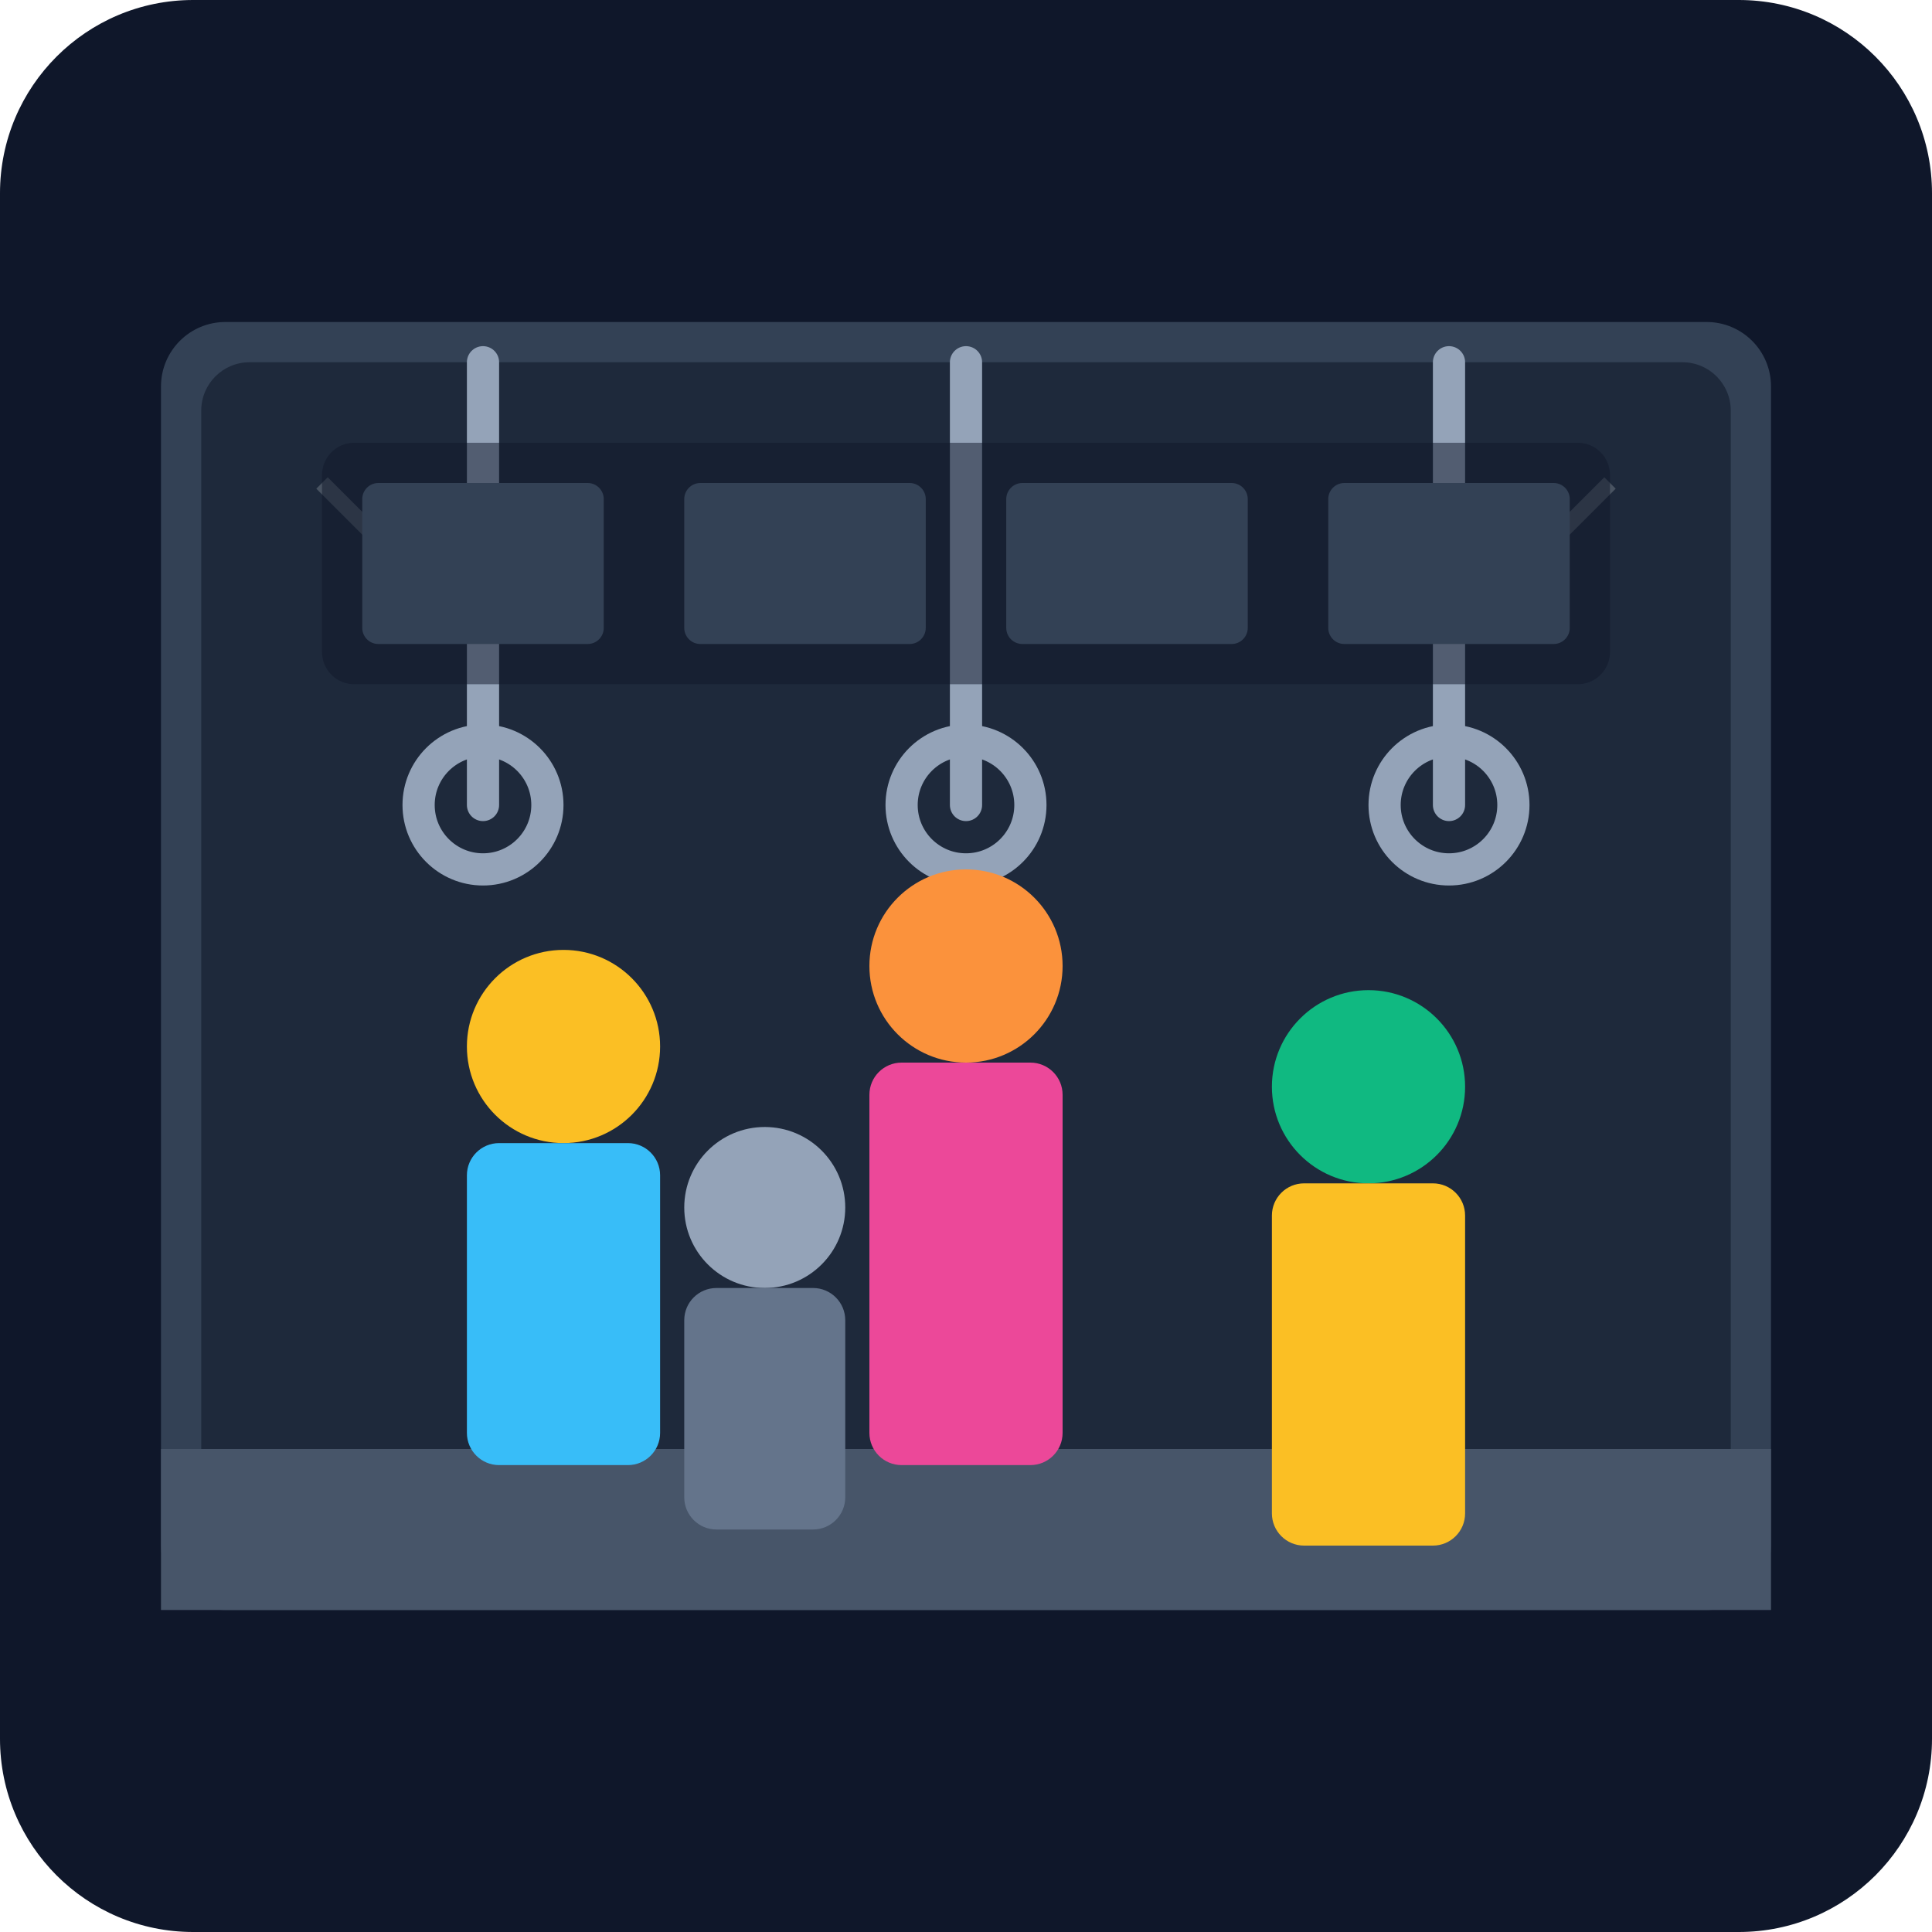
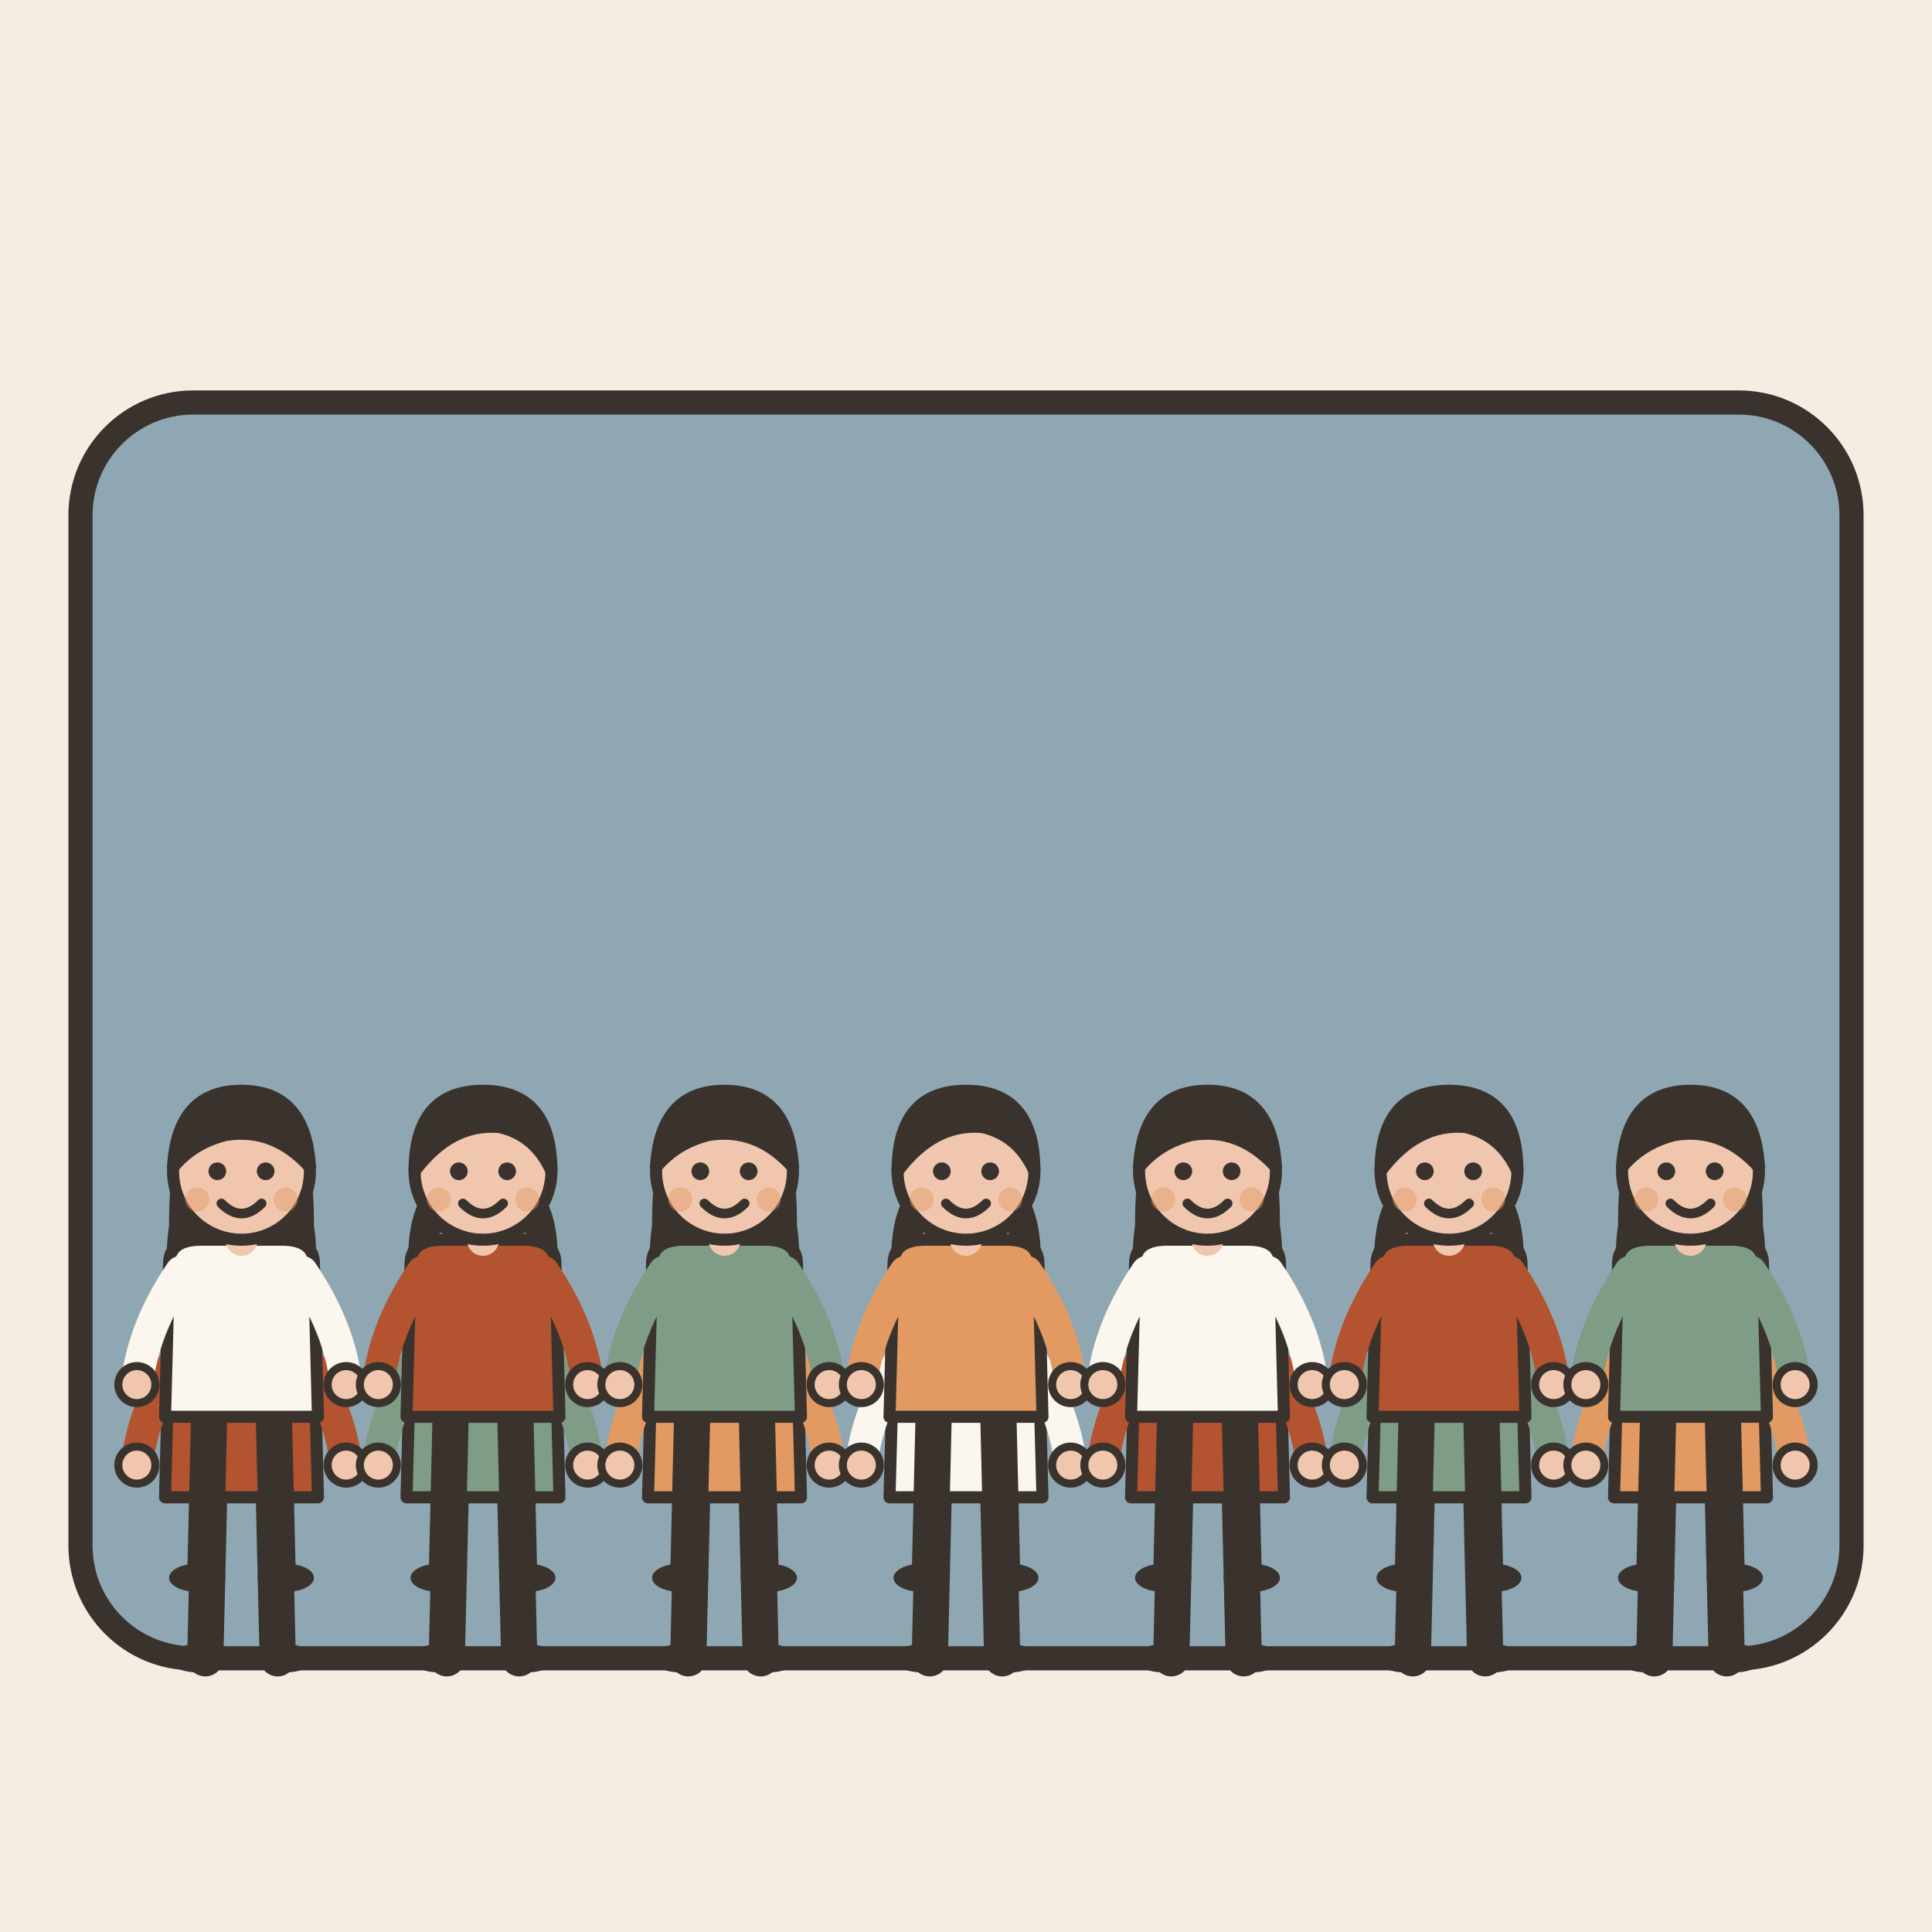
- <svg xmlns="http://www.w3.org/2000/svg" viewBox="0 0 240 240">
-   <defs>
-     <linearGradient id="bg" x1="0" y1="0" x2="0" y2="240">
-       <stop offset="0%" stop-color="#0f172a" />
-       <stop offset="100%" stop-color="#1e293b" />
-     </linearGradient>
-   </defs>
-   <rect width="240" height="240" rx="24" fill="url(#bg)" />
-   <rect x="20" y="40" width="200" height="160" rx="8" fill="#334155" />
-   <rect x="25" y="45" width="190" height="150" rx="6" fill="#1e293b" />
-   <rect x="20" y="180" width="200" height="20" fill="#475569" />
-   <path d="M60 45 L60 100 M120 45 L120 100 M180 45 L180 100" stroke="#94a3b8" stroke-width="4" stroke-linecap="round" />
-   <circle cx="60" cy="100" r="8" stroke="#94a3b8" stroke-width="4" fill="none" />
-   <circle cx="120" cy="100" r="8" stroke="#94a3b8" stroke-width="4" fill="none" />
-   <circle cx="180" cy="100" r="8" stroke="#94a3b8" stroke-width="4" fill="none" />
-   <circle cx="70" cy="130" r="12" fill="#fbbf24" />
-   <rect x="58" y="142" width="24" height="40" rx="4" fill="#38bdf8" />
-   <circle cx="120" cy="120" r="12" fill="#fb923c" />
-   <rect x="108" y="132" width="24" height="50" rx="4" fill="#ec4899" />
-   <circle cx="170" cy="135" r="12" fill="#10b981" />
-   <rect x="158" y="147" width="24" height="45" rx="4" fill="#fbbf24" />
-   <circle cx="95" cy="150" r="10" fill="#94a3b8" />
-   <rect x="85" y="160" width="20" height="30" rx="4" fill="#64748b" />
-   <path d="M40 60 L50 70 M200 60 L190 70" stroke="#f8fafc" stroke-width="2" stroke-opacity="0.2" />
-   <rect x="40" y="55" width="160" height="30" rx="4" fill="#0f172a" opacity="0.5" />
-   <rect x="45" y="60" width="30" height="20" rx="2" fill="#334155" />
-   <rect x="85" y="60" width="30" height="20" rx="2" fill="#334155" />
-   <rect x="125" y="60" width="30" height="20" rx="2" fill="#334155" />
-   <rect x="165" y="60" width="30" height="20" rx="2" fill="#334155" />
+ <svg xmlns="http://www.w3.org/2000/svg" viewBox="0 0 240 240" data-style="editorial">
+   <rect width="240" height="240" fill="#F4EDE2" />
+   <rect x="10" y="50" width="220" height="156" rx="14" fill="#8FA7B3" stroke="#3A332D" stroke-width="3" stroke-linecap="round" stroke-linejoin="round" />
+   <g transform="translate(30 206) scale(0.5 0.5)">
+     <path d="M-8 -42L-9 0" stroke="#3A332D" stroke-width="9" stroke-linecap="round" fill="none" />
+     <path d="M8 -42L9 0" stroke="#3A332D" stroke-width="9" stroke-linecap="round" fill="none" />
+     <ellipse cx="-11" cy="0" rx="7" ry="3.5" fill="#3A332D" />
+     <ellipse cx="11" cy="0" rx="7" ry="3.5" fill="#3A332D" />
+     <path d="M-18 -78Q-18 -84 -10 -84L10 -84Q18 -84 18 -78L19 -40L-19 -40Z" fill="#B4532F" stroke="#3A332D" stroke-width="3" stroke-linecap="round" stroke-linejoin="round" />
+     <path d="M-15 -76Q-24.5 -62 -26 -48" fill="none" stroke="#B4532F" stroke-width="8" stroke-linecap="round" stroke-linejoin="round" />
+     <circle cx="-26" cy="-48" r="4.6" fill="#F0C7AE" stroke="#3A332D" stroke-linecap="round" stroke-linejoin="round" stroke-width="2" />
+     <path d="M15 -76Q24.5 -62 26 -48" fill="none" stroke="#B4532F" stroke-width="8" stroke-linecap="round" stroke-linejoin="round" />
+     <circle cx="26" cy="-48" r="4.6" fill="#F0C7AE" stroke="#3A332D" stroke-linecap="round" stroke-linejoin="round" stroke-width="2" />
+     <path d="M0 -84L0 -88" stroke="#F0C7AE" stroke-width="8" stroke-linecap="round" fill="none" />
+     <circle cx="0" cy="-101" r="17" fill="#F0C7AE" stroke="#3A332D" stroke-width="3" stroke-linecap="round" stroke-linejoin="round" />
+     <path d="M-17 -101Q-17 -121 0 -121Q17 -121 17 -101Q13 -110 4 -112Q-8 -113 -17 -101Z" fill="#3A332D" stroke="#3A332D" stroke-width="3" stroke-linecap="round" stroke-linejoin="round" />
+     <circle cx="-6" cy="-101" r="2.2" fill="#3A332D" />
+     <circle cx="6" cy="-101" r="2.2" fill="#3A332D" />
+     <path d="M-5 -93Q0 -88 5 -93" fill="none" stroke="#3A332D" stroke-width="2.4" stroke-linecap="round" stroke-linejoin="round" />
+     <circle cx="-11" cy="-94" r="3" fill="#E39A62" opacity="0.45" />
+     <circle cx="11" cy="-94" r="3" fill="#E39A62" opacity="0.45" />
+   </g>
+   <g transform="translate(60 206) scale(0.5 0.5)">
+     <path d="M-8 -42L-9 0" stroke="#3A332D" stroke-width="9" stroke-linecap="round" fill="none" />
+     <path d="M8 -42L9 0" stroke="#3A332D" stroke-width="9" stroke-linecap="round" fill="none" />
+     <ellipse cx="-11" cy="0" rx="7" ry="3.5" fill="#3A332D" />
+     <ellipse cx="11" cy="0" rx="7" ry="3.5" fill="#3A332D" />
+     <path d="M-17 -104Q-20 -78 -14 -70L-6 -78L6 -78L14 -70Q20 -78 17 -104Z" fill="#3A332D" />
+     <path d="M-18 -78Q-18 -84 -10 -84L10 -84Q18 -84 18 -78L19 -40L-19 -40Z" fill="#7E9C86" stroke="#3A332D" stroke-width="3" stroke-linecap="round" stroke-linejoin="round" />
+     <path d="M-15 -76Q-24.5 -62 -26 -48" fill="none" stroke="#7E9C86" stroke-width="8" stroke-linecap="round" stroke-linejoin="round" />
+     <circle cx="-26" cy="-48" r="4.6" fill="#F0C7AE" stroke="#3A332D" stroke-linecap="round" stroke-linejoin="round" stroke-width="2" />
+     <path d="M15 -76Q24.5 -62 26 -48" fill="none" stroke="#7E9C86" stroke-width="8" stroke-linecap="round" stroke-linejoin="round" />
+     <circle cx="26" cy="-48" r="4.6" fill="#F0C7AE" stroke="#3A332D" stroke-linecap="round" stroke-linejoin="round" stroke-width="2" />
+     <path d="M0 -84L0 -88" stroke="#F0C7AE" stroke-width="8" stroke-linecap="round" fill="none" />
+     <circle cx="0" cy="-101" r="17" fill="#F0C7AE" stroke="#3A332D" stroke-width="3" stroke-linecap="round" stroke-linejoin="round" />
+     <path d="M-17 -102Q-16 -121 0 -121Q16 -121 17 -102Q8 -112 -4 -110Q-12 -108 -17 -102Z" fill="#3A332D" stroke="#3A332D" stroke-width="3" stroke-linecap="round" stroke-linejoin="round" />
+     <circle cx="-6" cy="-101" r="2.2" fill="#3A332D" />
+     <circle cx="6" cy="-101" r="2.2" fill="#3A332D" />
+     <path d="M-5 -93Q0 -88 5 -93" fill="none" stroke="#3A332D" stroke-width="2.4" stroke-linecap="round" stroke-linejoin="round" />
+     <circle cx="-11" cy="-94" r="3" fill="#E39A62" opacity="0.45" />
+     <circle cx="11" cy="-94" r="3" fill="#E39A62" opacity="0.45" />
+   </g>
+   <g transform="translate(90 206) scale(0.5 0.5)">
+     <path d="M-8 -42L-9 0" stroke="#3A332D" stroke-width="9" stroke-linecap="round" fill="none" />
+     <path d="M8 -42L9 0" stroke="#3A332D" stroke-width="9" stroke-linecap="round" fill="none" />
+     <ellipse cx="-11" cy="0" rx="7" ry="3.5" fill="#3A332D" />
+     <ellipse cx="11" cy="0" rx="7" ry="3.5" fill="#3A332D" />
+     <path d="M-18 -78Q-18 -84 -10 -84L10 -84Q18 -84 18 -78L19 -40L-19 -40Z" fill="#E39A62" stroke="#3A332D" stroke-width="3" stroke-linecap="round" stroke-linejoin="round" />
+     <path d="M-15 -76Q-24.5 -62 -26 -48" fill="none" stroke="#E39A62" stroke-width="8" stroke-linecap="round" stroke-linejoin="round" />
+     <circle cx="-26" cy="-48" r="4.6" fill="#F0C7AE" stroke="#3A332D" stroke-linecap="round" stroke-linejoin="round" stroke-width="2" />
+     <path d="M15 -76Q24.5 -62 26 -48" fill="none" stroke="#E39A62" stroke-width="8" stroke-linecap="round" stroke-linejoin="round" />
+     <circle cx="26" cy="-48" r="4.6" fill="#F0C7AE" stroke="#3A332D" stroke-linecap="round" stroke-linejoin="round" stroke-width="2" />
+     <path d="M0 -84L0 -88" stroke="#F0C7AE" stroke-width="8" stroke-linecap="round" fill="none" />
+     <circle cx="0" cy="-101" r="17" fill="#F0C7AE" stroke="#3A332D" stroke-width="3" stroke-linecap="round" stroke-linejoin="round" />
+     <path d="M-17 -101Q-17 -121 0 -121Q17 -121 17 -101Q13 -110 4 -112Q-8 -113 -17 -101Z" fill="#3A332D" stroke="#3A332D" stroke-width="3" stroke-linecap="round" stroke-linejoin="round" />
+     <circle cx="-6" cy="-101" r="2.2" fill="#3A332D" />
+     <circle cx="6" cy="-101" r="2.2" fill="#3A332D" />
+     <path d="M-5 -93Q0 -88 5 -93" fill="none" stroke="#3A332D" stroke-width="2.4" stroke-linecap="round" stroke-linejoin="round" />
+     <circle cx="-11" cy="-94" r="3" fill="#E39A62" opacity="0.45" />
+     <circle cx="11" cy="-94" r="3" fill="#E39A62" opacity="0.45" />
+   </g>
+   <g transform="translate(120 206) scale(0.5 0.5)">
+     <path d="M-8 -42L-9 0" stroke="#3A332D" stroke-width="9" stroke-linecap="round" fill="none" />
+     <path d="M8 -42L9 0" stroke="#3A332D" stroke-width="9" stroke-linecap="round" fill="none" />
+     <ellipse cx="-11" cy="0" rx="7" ry="3.5" fill="#3A332D" />
+     <ellipse cx="11" cy="0" rx="7" ry="3.5" fill="#3A332D" />
+     <path d="M-17 -104Q-20 -78 -14 -70L-6 -78L6 -78L14 -70Q20 -78 17 -104Z" fill="#3A332D" />
+     <path d="M-18 -78Q-18 -84 -10 -84L10 -84Q18 -84 18 -78L19 -40L-19 -40Z" fill="#FBF6EE" stroke="#3A332D" stroke-width="3" stroke-linecap="round" stroke-linejoin="round" />
+     <path d="M-15 -76Q-24.5 -62 -26 -48" fill="none" stroke="#FBF6EE" stroke-width="8" stroke-linecap="round" stroke-linejoin="round" />
+     <circle cx="-26" cy="-48" r="4.6" fill="#F0C7AE" stroke="#3A332D" stroke-linecap="round" stroke-linejoin="round" stroke-width="2" />
+     <path d="M15 -76Q24.5 -62 26 -48" fill="none" stroke="#FBF6EE" stroke-width="8" stroke-linecap="round" stroke-linejoin="round" />
+     <circle cx="26" cy="-48" r="4.6" fill="#F0C7AE" stroke="#3A332D" stroke-linecap="round" stroke-linejoin="round" stroke-width="2" />
+     <path d="M0 -84L0 -88" stroke="#F0C7AE" stroke-width="8" stroke-linecap="round" fill="none" />
+     <circle cx="0" cy="-101" r="17" fill="#F0C7AE" stroke="#3A332D" stroke-width="3" stroke-linecap="round" stroke-linejoin="round" />
+     <path d="M-17 -102Q-16 -121 0 -121Q16 -121 17 -102Q8 -112 -4 -110Q-12 -108 -17 -102Z" fill="#3A332D" stroke="#3A332D" stroke-width="3" stroke-linecap="round" stroke-linejoin="round" />
+     <circle cx="-6" cy="-101" r="2.2" fill="#3A332D" />
+     <circle cx="6" cy="-101" r="2.2" fill="#3A332D" />
+     <path d="M-5 -93Q0 -88 5 -93" fill="none" stroke="#3A332D" stroke-width="2.4" stroke-linecap="round" stroke-linejoin="round" />
+     <circle cx="-11" cy="-94" r="3" fill="#E39A62" opacity="0.45" />
+     <circle cx="11" cy="-94" r="3" fill="#E39A62" opacity="0.45" />
+   </g>
+   <g transform="translate(150 206) scale(0.5 0.5)">
+     <path d="M-8 -42L-9 0" stroke="#3A332D" stroke-width="9" stroke-linecap="round" fill="none" />
+     <path d="M8 -42L9 0" stroke="#3A332D" stroke-width="9" stroke-linecap="round" fill="none" />
+     <ellipse cx="-11" cy="0" rx="7" ry="3.5" fill="#3A332D" />
+     <ellipse cx="11" cy="0" rx="7" ry="3.5" fill="#3A332D" />
+     <path d="M-18 -78Q-18 -84 -10 -84L10 -84Q18 -84 18 -78L19 -40L-19 -40Z" fill="#B4532F" stroke="#3A332D" stroke-width="3" stroke-linecap="round" stroke-linejoin="round" />
+     <path d="M-15 -76Q-24.5 -62 -26 -48" fill="none" stroke="#B4532F" stroke-width="8" stroke-linecap="round" stroke-linejoin="round" />
+     <circle cx="-26" cy="-48" r="4.6" fill="#F0C7AE" stroke="#3A332D" stroke-linecap="round" stroke-linejoin="round" stroke-width="2" />
+     <path d="M15 -76Q24.5 -62 26 -48" fill="none" stroke="#B4532F" stroke-width="8" stroke-linecap="round" stroke-linejoin="round" />
+     <circle cx="26" cy="-48" r="4.6" fill="#F0C7AE" stroke="#3A332D" stroke-linecap="round" stroke-linejoin="round" stroke-width="2" />
+     <path d="M0 -84L0 -88" stroke="#F0C7AE" stroke-width="8" stroke-linecap="round" fill="none" />
+     <circle cx="0" cy="-101" r="17" fill="#F0C7AE" stroke="#3A332D" stroke-width="3" stroke-linecap="round" stroke-linejoin="round" />
+     <path d="M-17 -101Q-17 -121 0 -121Q17 -121 17 -101Q13 -110 4 -112Q-8 -113 -17 -101Z" fill="#3A332D" stroke="#3A332D" stroke-width="3" stroke-linecap="round" stroke-linejoin="round" />
+     <circle cx="-6" cy="-101" r="2.2" fill="#3A332D" />
+     <circle cx="6" cy="-101" r="2.2" fill="#3A332D" />
+     <path d="M-5 -93Q0 -88 5 -93" fill="none" stroke="#3A332D" stroke-width="2.4" stroke-linecap="round" stroke-linejoin="round" />
+     <circle cx="-11" cy="-94" r="3" fill="#E39A62" opacity="0.45" />
+     <circle cx="11" cy="-94" r="3" fill="#E39A62" opacity="0.45" />
+   </g>
+   <g transform="translate(180 206) scale(0.5 0.5)">
+     <path d="M-8 -42L-9 0" stroke="#3A332D" stroke-width="9" stroke-linecap="round" fill="none" />
+     <path d="M8 -42L9 0" stroke="#3A332D" stroke-width="9" stroke-linecap="round" fill="none" />
+     <ellipse cx="-11" cy="0" rx="7" ry="3.5" fill="#3A332D" />
+     <ellipse cx="11" cy="0" rx="7" ry="3.5" fill="#3A332D" />
+     <path d="M-17 -104Q-20 -78 -14 -70L-6 -78L6 -78L14 -70Q20 -78 17 -104Z" fill="#3A332D" />
+     <path d="M-18 -78Q-18 -84 -10 -84L10 -84Q18 -84 18 -78L19 -40L-19 -40Z" fill="#7E9C86" stroke="#3A332D" stroke-width="3" stroke-linecap="round" stroke-linejoin="round" />
+     <path d="M-15 -76Q-24.5 -62 -26 -48" fill="none" stroke="#7E9C86" stroke-width="8" stroke-linecap="round" stroke-linejoin="round" />
+     <circle cx="-26" cy="-48" r="4.6" fill="#F0C7AE" stroke="#3A332D" stroke-linecap="round" stroke-linejoin="round" stroke-width="2" />
+     <path d="M15 -76Q24.5 -62 26 -48" fill="none" stroke="#7E9C86" stroke-width="8" stroke-linecap="round" stroke-linejoin="round" />
+     <circle cx="26" cy="-48" r="4.6" fill="#F0C7AE" stroke="#3A332D" stroke-linecap="round" stroke-linejoin="round" stroke-width="2" />
+     <path d="M0 -84L0 -88" stroke="#F0C7AE" stroke-width="8" stroke-linecap="round" fill="none" />
+     <circle cx="0" cy="-101" r="17" fill="#F0C7AE" stroke="#3A332D" stroke-width="3" stroke-linecap="round" stroke-linejoin="round" />
+     <path d="M-17 -102Q-16 -121 0 -121Q16 -121 17 -102Q8 -112 -4 -110Q-12 -108 -17 -102Z" fill="#3A332D" stroke="#3A332D" stroke-width="3" stroke-linecap="round" stroke-linejoin="round" />
+     <circle cx="-6" cy="-101" r="2.2" fill="#3A332D" />
+     <circle cx="6" cy="-101" r="2.2" fill="#3A332D" />
+     <path d="M-5 -93Q0 -88 5 -93" fill="none" stroke="#3A332D" stroke-width="2.4" stroke-linecap="round" stroke-linejoin="round" />
+     <circle cx="-11" cy="-94" r="3" fill="#E39A62" opacity="0.45" />
+     <circle cx="11" cy="-94" r="3" fill="#E39A62" opacity="0.45" />
+   </g>
+   <g transform="translate(210 206) scale(0.5 0.5)">
+     <path d="M-8 -42L-9 0" stroke="#3A332D" stroke-width="9" stroke-linecap="round" fill="none" />
+     <path d="M8 -42L9 0" stroke="#3A332D" stroke-width="9" stroke-linecap="round" fill="none" />
+     <ellipse cx="-11" cy="0" rx="7" ry="3.5" fill="#3A332D" />
+     <ellipse cx="11" cy="0" rx="7" ry="3.5" fill="#3A332D" />
+     <path d="M-18 -78Q-18 -84 -10 -84L10 -84Q18 -84 18 -78L19 -40L-19 -40Z" fill="#E39A62" stroke="#3A332D" stroke-width="3" stroke-linecap="round" stroke-linejoin="round" />
+     <path d="M-15 -76Q-24.5 -62 -26 -48" fill="none" stroke="#E39A62" stroke-width="8" stroke-linecap="round" stroke-linejoin="round" />
+     <circle cx="-26" cy="-48" r="4.6" fill="#F0C7AE" stroke="#3A332D" stroke-linecap="round" stroke-linejoin="round" stroke-width="2" />
+     <path d="M15 -76Q24.5 -62 26 -48" fill="none" stroke="#E39A62" stroke-width="8" stroke-linecap="round" stroke-linejoin="round" />
+     <circle cx="26" cy="-48" r="4.6" fill="#F0C7AE" stroke="#3A332D" stroke-linecap="round" stroke-linejoin="round" stroke-width="2" />
+     <path d="M0 -84L0 -88" stroke="#F0C7AE" stroke-width="8" stroke-linecap="round" fill="none" />
+     <circle cx="0" cy="-101" r="17" fill="#F0C7AE" stroke="#3A332D" stroke-width="3" stroke-linecap="round" stroke-linejoin="round" />
+     <path d="M-17 -101Q-17 -121 0 -121Q17 -121 17 -101Q13 -110 4 -112Q-8 -113 -17 -101Z" fill="#3A332D" stroke="#3A332D" stroke-width="3" stroke-linecap="round" stroke-linejoin="round" />
+     <circle cx="-6" cy="-101" r="2.2" fill="#3A332D" />
+     <circle cx="6" cy="-101" r="2.2" fill="#3A332D" />
+     <path d="M-5 -93Q0 -88 5 -93" fill="none" stroke="#3A332D" stroke-width="2.4" stroke-linecap="round" stroke-linejoin="round" />
+     <circle cx="-11" cy="-94" r="3" fill="#E39A62" opacity="0.45" />
+     <circle cx="11" cy="-94" r="3" fill="#E39A62" opacity="0.45" />
+   </g>
+   <g transform="translate(30 196) scale(0.5 0.5)">
+     <path d="M-8 -42L-9 0" stroke="#3A332D" stroke-width="9" stroke-linecap="round" fill="none" />
+     <path d="M8 -42L9 0" stroke="#3A332D" stroke-width="9" stroke-linecap="round" fill="none" />
+     <ellipse cx="-11" cy="0" rx="7" ry="3.5" fill="#3A332D" />
+     <ellipse cx="11" cy="0" rx="7" ry="3.5" fill="#3A332D" />
+     <path d="M-17 -104Q-20 -78 -14 -70L-6 -78L6 -78L14 -70Q20 -78 17 -104Z" fill="#3A332D" />
+     <path d="M-18 -78Q-18 -84 -10 -84L10 -84Q18 -84 18 -78L19 -40L-19 -40Z" fill="#FBF6EE" stroke="#3A332D" stroke-width="3" stroke-linecap="round" stroke-linejoin="round" />
+     <path d="M-15 -76Q-24.5 -62 -26 -48" fill="none" stroke="#FBF6EE" stroke-width="8" stroke-linecap="round" stroke-linejoin="round" />
+     <circle cx="-26" cy="-48" r="4.6" fill="#F0C7AE" stroke="#3A332D" stroke-linecap="round" stroke-linejoin="round" stroke-width="2" />
+     <path d="M15 -76Q24.5 -62 26 -48" fill="none" stroke="#FBF6EE" stroke-width="8" stroke-linecap="round" stroke-linejoin="round" />
+     <circle cx="26" cy="-48" r="4.6" fill="#F0C7AE" stroke="#3A332D" stroke-linecap="round" stroke-linejoin="round" stroke-width="2" />
+     <path d="M0 -84L0 -88" stroke="#F0C7AE" stroke-width="8" stroke-linecap="round" fill="none" />
+     <circle cx="0" cy="-101" r="17" fill="#F0C7AE" stroke="#3A332D" stroke-width="3" stroke-linecap="round" stroke-linejoin="round" />
+     <path d="M-17 -102Q-16 -121 0 -121Q16 -121 17 -102Q8 -112 -4 -110Q-12 -108 -17 -102Z" fill="#3A332D" stroke="#3A332D" stroke-width="3" stroke-linecap="round" stroke-linejoin="round" />
+     <circle cx="-6" cy="-101" r="2.2" fill="#3A332D" />
+     <circle cx="6" cy="-101" r="2.2" fill="#3A332D" />
+     <path d="M-5 -93Q0 -88 5 -93" fill="none" stroke="#3A332D" stroke-width="2.4" stroke-linecap="round" stroke-linejoin="round" />
+     <circle cx="-11" cy="-94" r="3" fill="#E39A62" opacity="0.45" />
+     <circle cx="11" cy="-94" r="3" fill="#E39A62" opacity="0.45" />
+   </g>
+   <g transform="translate(60 196) scale(0.5 0.5)">
+     <path d="M-8 -42L-9 0" stroke="#3A332D" stroke-width="9" stroke-linecap="round" fill="none" />
+     <path d="M8 -42L9 0" stroke="#3A332D" stroke-width="9" stroke-linecap="round" fill="none" />
+     <ellipse cx="-11" cy="0" rx="7" ry="3.5" fill="#3A332D" />
+     <ellipse cx="11" cy="0" rx="7" ry="3.5" fill="#3A332D" />
+     <path d="M-18 -78Q-18 -84 -10 -84L10 -84Q18 -84 18 -78L19 -40L-19 -40Z" fill="#B4532F" stroke="#3A332D" stroke-width="3" stroke-linecap="round" stroke-linejoin="round" />
+     <path d="M-15 -76Q-24.5 -62 -26 -48" fill="none" stroke="#B4532F" stroke-width="8" stroke-linecap="round" stroke-linejoin="round" />
+     <circle cx="-26" cy="-48" r="4.6" fill="#F0C7AE" stroke="#3A332D" stroke-linecap="round" stroke-linejoin="round" stroke-width="2" />
+     <path d="M15 -76Q24.5 -62 26 -48" fill="none" stroke="#B4532F" stroke-width="8" stroke-linecap="round" stroke-linejoin="round" />
+     <circle cx="26" cy="-48" r="4.6" fill="#F0C7AE" stroke="#3A332D" stroke-linecap="round" stroke-linejoin="round" stroke-width="2" />
+     <path d="M0 -84L0 -88" stroke="#F0C7AE" stroke-width="8" stroke-linecap="round" fill="none" />
+     <circle cx="0" cy="-101" r="17" fill="#F0C7AE" stroke="#3A332D" stroke-width="3" stroke-linecap="round" stroke-linejoin="round" />
+     <path d="M-17 -101Q-17 -121 0 -121Q17 -121 17 -101Q13 -110 4 -112Q-8 -113 -17 -101Z" fill="#3A332D" stroke="#3A332D" stroke-width="3" stroke-linecap="round" stroke-linejoin="round" />
+     <circle cx="-6" cy="-101" r="2.2" fill="#3A332D" />
+     <circle cx="6" cy="-101" r="2.2" fill="#3A332D" />
+     <path d="M-5 -93Q0 -88 5 -93" fill="none" stroke="#3A332D" stroke-width="2.4" stroke-linecap="round" stroke-linejoin="round" />
+     <circle cx="-11" cy="-94" r="3" fill="#E39A62" opacity="0.45" />
+     <circle cx="11" cy="-94" r="3" fill="#E39A62" opacity="0.45" />
+   </g>
+   <g transform="translate(90 196) scale(0.5 0.5)">
+     <path d="M-8 -42L-9 0" stroke="#3A332D" stroke-width="9" stroke-linecap="round" fill="none" />
+     <path d="M8 -42L9 0" stroke="#3A332D" stroke-width="9" stroke-linecap="round" fill="none" />
+     <ellipse cx="-11" cy="0" rx="7" ry="3.5" fill="#3A332D" />
+     <ellipse cx="11" cy="0" rx="7" ry="3.5" fill="#3A332D" />
+     <path d="M-17 -104Q-20 -78 -14 -70L-6 -78L6 -78L14 -70Q20 -78 17 -104Z" fill="#3A332D" />
+     <path d="M-18 -78Q-18 -84 -10 -84L10 -84Q18 -84 18 -78L19 -40L-19 -40Z" fill="#7E9C86" stroke="#3A332D" stroke-width="3" stroke-linecap="round" stroke-linejoin="round" />
+     <path d="M-15 -76Q-24.5 -62 -26 -48" fill="none" stroke="#7E9C86" stroke-width="8" stroke-linecap="round" stroke-linejoin="round" />
+     <circle cx="-26" cy="-48" r="4.6" fill="#F0C7AE" stroke="#3A332D" stroke-linecap="round" stroke-linejoin="round" stroke-width="2" />
+     <path d="M15 -76Q24.5 -62 26 -48" fill="none" stroke="#7E9C86" stroke-width="8" stroke-linecap="round" stroke-linejoin="round" />
+     <circle cx="26" cy="-48" r="4.6" fill="#F0C7AE" stroke="#3A332D" stroke-linecap="round" stroke-linejoin="round" stroke-width="2" />
+     <path d="M0 -84L0 -88" stroke="#F0C7AE" stroke-width="8" stroke-linecap="round" fill="none" />
+     <circle cx="0" cy="-101" r="17" fill="#F0C7AE" stroke="#3A332D" stroke-width="3" stroke-linecap="round" stroke-linejoin="round" />
+     <path d="M-17 -102Q-16 -121 0 -121Q16 -121 17 -102Q8 -112 -4 -110Q-12 -108 -17 -102Z" fill="#3A332D" stroke="#3A332D" stroke-width="3" stroke-linecap="round" stroke-linejoin="round" />
+     <circle cx="-6" cy="-101" r="2.2" fill="#3A332D" />
+     <circle cx="6" cy="-101" r="2.2" fill="#3A332D" />
+     <path d="M-5 -93Q0 -88 5 -93" fill="none" stroke="#3A332D" stroke-width="2.4" stroke-linecap="round" stroke-linejoin="round" />
+     <circle cx="-11" cy="-94" r="3" fill="#E39A62" opacity="0.45" />
+     <circle cx="11" cy="-94" r="3" fill="#E39A62" opacity="0.45" />
+   </g>
+   <g transform="translate(120 196) scale(0.5 0.5)">
+     <path d="M-8 -42L-9 0" stroke="#3A332D" stroke-width="9" stroke-linecap="round" fill="none" />
+     <path d="M8 -42L9 0" stroke="#3A332D" stroke-width="9" stroke-linecap="round" fill="none" />
+     <ellipse cx="-11" cy="0" rx="7" ry="3.5" fill="#3A332D" />
+     <ellipse cx="11" cy="0" rx="7" ry="3.5" fill="#3A332D" />
+     <path d="M-18 -78Q-18 -84 -10 -84L10 -84Q18 -84 18 -78L19 -40L-19 -40Z" fill="#E39A62" stroke="#3A332D" stroke-width="3" stroke-linecap="round" stroke-linejoin="round" />
+     <path d="M-15 -76Q-24.5 -62 -26 -48" fill="none" stroke="#E39A62" stroke-width="8" stroke-linecap="round" stroke-linejoin="round" />
+     <circle cx="-26" cy="-48" r="4.6" fill="#F0C7AE" stroke="#3A332D" stroke-linecap="round" stroke-linejoin="round" stroke-width="2" />
+     <path d="M15 -76Q24.5 -62 26 -48" fill="none" stroke="#E39A62" stroke-width="8" stroke-linecap="round" stroke-linejoin="round" />
+     <circle cx="26" cy="-48" r="4.6" fill="#F0C7AE" stroke="#3A332D" stroke-linecap="round" stroke-linejoin="round" stroke-width="2" />
+     <path d="M0 -84L0 -88" stroke="#F0C7AE" stroke-width="8" stroke-linecap="round" fill="none" />
+     <circle cx="0" cy="-101" r="17" fill="#F0C7AE" stroke="#3A332D" stroke-width="3" stroke-linecap="round" stroke-linejoin="round" />
+     <path d="M-17 -101Q-17 -121 0 -121Q17 -121 17 -101Q13 -110 4 -112Q-8 -113 -17 -101Z" fill="#3A332D" stroke="#3A332D" stroke-width="3" stroke-linecap="round" stroke-linejoin="round" />
+     <circle cx="-6" cy="-101" r="2.2" fill="#3A332D" />
+     <circle cx="6" cy="-101" r="2.2" fill="#3A332D" />
+     <path d="M-5 -93Q0 -88 5 -93" fill="none" stroke="#3A332D" stroke-width="2.4" stroke-linecap="round" stroke-linejoin="round" />
+     <circle cx="-11" cy="-94" r="3" fill="#E39A62" opacity="0.45" />
+     <circle cx="11" cy="-94" r="3" fill="#E39A62" opacity="0.45" />
+   </g>
+   <g transform="translate(150 196) scale(0.5 0.5)">
+     <path d="M-8 -42L-9 0" stroke="#3A332D" stroke-width="9" stroke-linecap="round" fill="none" />
+     <path d="M8 -42L9 0" stroke="#3A332D" stroke-width="9" stroke-linecap="round" fill="none" />
+     <ellipse cx="-11" cy="0" rx="7" ry="3.5" fill="#3A332D" />
+     <ellipse cx="11" cy="0" rx="7" ry="3.5" fill="#3A332D" />
+     <path d="M-17 -104Q-20 -78 -14 -70L-6 -78L6 -78L14 -70Q20 -78 17 -104Z" fill="#3A332D" />
+     <path d="M-18 -78Q-18 -84 -10 -84L10 -84Q18 -84 18 -78L19 -40L-19 -40Z" fill="#FBF6EE" stroke="#3A332D" stroke-width="3" stroke-linecap="round" stroke-linejoin="round" />
+     <path d="M-15 -76Q-24.5 -62 -26 -48" fill="none" stroke="#FBF6EE" stroke-width="8" stroke-linecap="round" stroke-linejoin="round" />
+     <circle cx="-26" cy="-48" r="4.6" fill="#F0C7AE" stroke="#3A332D" stroke-linecap="round" stroke-linejoin="round" stroke-width="2" />
+     <path d="M15 -76Q24.5 -62 26 -48" fill="none" stroke="#FBF6EE" stroke-width="8" stroke-linecap="round" stroke-linejoin="round" />
+     <circle cx="26" cy="-48" r="4.6" fill="#F0C7AE" stroke="#3A332D" stroke-linecap="round" stroke-linejoin="round" stroke-width="2" />
+     <path d="M0 -84L0 -88" stroke="#F0C7AE" stroke-width="8" stroke-linecap="round" fill="none" />
+     <circle cx="0" cy="-101" r="17" fill="#F0C7AE" stroke="#3A332D" stroke-width="3" stroke-linecap="round" stroke-linejoin="round" />
+     <path d="M-17 -102Q-16 -121 0 -121Q16 -121 17 -102Q8 -112 -4 -110Q-12 -108 -17 -102Z" fill="#3A332D" stroke="#3A332D" stroke-width="3" stroke-linecap="round" stroke-linejoin="round" />
+     <circle cx="-6" cy="-101" r="2.2" fill="#3A332D" />
+     <circle cx="6" cy="-101" r="2.2" fill="#3A332D" />
+     <path d="M-5 -93Q0 -88 5 -93" fill="none" stroke="#3A332D" stroke-width="2.4" stroke-linecap="round" stroke-linejoin="round" />
+     <circle cx="-11" cy="-94" r="3" fill="#E39A62" opacity="0.45" />
+     <circle cx="11" cy="-94" r="3" fill="#E39A62" opacity="0.45" />
+   </g>
+   <g transform="translate(180 196) scale(0.5 0.5)">
+     <path d="M-8 -42L-9 0" stroke="#3A332D" stroke-width="9" stroke-linecap="round" fill="none" />
+     <path d="M8 -42L9 0" stroke="#3A332D" stroke-width="9" stroke-linecap="round" fill="none" />
+     <ellipse cx="-11" cy="0" rx="7" ry="3.5" fill="#3A332D" />
+     <ellipse cx="11" cy="0" rx="7" ry="3.5" fill="#3A332D" />
+     <path d="M-18 -78Q-18 -84 -10 -84L10 -84Q18 -84 18 -78L19 -40L-19 -40Z" fill="#B4532F" stroke="#3A332D" stroke-width="3" stroke-linecap="round" stroke-linejoin="round" />
+     <path d="M-15 -76Q-24.5 -62 -26 -48" fill="none" stroke="#B4532F" stroke-width="8" stroke-linecap="round" stroke-linejoin="round" />
+     <circle cx="-26" cy="-48" r="4.6" fill="#F0C7AE" stroke="#3A332D" stroke-linecap="round" stroke-linejoin="round" stroke-width="2" />
+     <path d="M15 -76Q24.5 -62 26 -48" fill="none" stroke="#B4532F" stroke-width="8" stroke-linecap="round" stroke-linejoin="round" />
+     <circle cx="26" cy="-48" r="4.6" fill="#F0C7AE" stroke="#3A332D" stroke-linecap="round" stroke-linejoin="round" stroke-width="2" />
+     <path d="M0 -84L0 -88" stroke="#F0C7AE" stroke-width="8" stroke-linecap="round" fill="none" />
+     <circle cx="0" cy="-101" r="17" fill="#F0C7AE" stroke="#3A332D" stroke-width="3" stroke-linecap="round" stroke-linejoin="round" />
+     <path d="M-17 -101Q-17 -121 0 -121Q17 -121 17 -101Q13 -110 4 -112Q-8 -113 -17 -101Z" fill="#3A332D" stroke="#3A332D" stroke-width="3" stroke-linecap="round" stroke-linejoin="round" />
+     <circle cx="-6" cy="-101" r="2.2" fill="#3A332D" />
+     <circle cx="6" cy="-101" r="2.2" fill="#3A332D" />
+     <path d="M-5 -93Q0 -88 5 -93" fill="none" stroke="#3A332D" stroke-width="2.4" stroke-linecap="round" stroke-linejoin="round" />
+     <circle cx="-11" cy="-94" r="3" fill="#E39A62" opacity="0.45" />
+     <circle cx="11" cy="-94" r="3" fill="#E39A62" opacity="0.45" />
+   </g>
+   <g transform="translate(210 196) scale(0.5 0.5)">
+     <path d="M-8 -42L-9 0" stroke="#3A332D" stroke-width="9" stroke-linecap="round" fill="none" />
+     <path d="M8 -42L9 0" stroke="#3A332D" stroke-width="9" stroke-linecap="round" fill="none" />
+     <ellipse cx="-11" cy="0" rx="7" ry="3.5" fill="#3A332D" />
+     <ellipse cx="11" cy="0" rx="7" ry="3.5" fill="#3A332D" />
+     <path d="M-17 -104Q-20 -78 -14 -70L-6 -78L6 -78L14 -70Q20 -78 17 -104Z" fill="#3A332D" />
+     <path d="M-18 -78Q-18 -84 -10 -84L10 -84Q18 -84 18 -78L19 -40L-19 -40Z" fill="#7E9C86" stroke="#3A332D" stroke-width="3" stroke-linecap="round" stroke-linejoin="round" />
+     <path d="M-15 -76Q-24.5 -62 -26 -48" fill="none" stroke="#7E9C86" stroke-width="8" stroke-linecap="round" stroke-linejoin="round" />
+     <circle cx="-26" cy="-48" r="4.6" fill="#F0C7AE" stroke="#3A332D" stroke-linecap="round" stroke-linejoin="round" stroke-width="2" />
+     <path d="M15 -76Q24.5 -62 26 -48" fill="none" stroke="#7E9C86" stroke-width="8" stroke-linecap="round" stroke-linejoin="round" />
+     <circle cx="26" cy="-48" r="4.6" fill="#F0C7AE" stroke="#3A332D" stroke-linecap="round" stroke-linejoin="round" stroke-width="2" />
+     <path d="M0 -84L0 -88" stroke="#F0C7AE" stroke-width="8" stroke-linecap="round" fill="none" />
+     <circle cx="0" cy="-101" r="17" fill="#F0C7AE" stroke="#3A332D" stroke-width="3" stroke-linecap="round" stroke-linejoin="round" />
+     <path d="M-17 -102Q-16 -121 0 -121Q16 -121 17 -102Q8 -112 -4 -110Q-12 -108 -17 -102Z" fill="#3A332D" stroke="#3A332D" stroke-width="3" stroke-linecap="round" stroke-linejoin="round" />
+     <circle cx="-6" cy="-101" r="2.2" fill="#3A332D" />
+     <circle cx="6" cy="-101" r="2.2" fill="#3A332D" />
+     <path d="M-5 -93Q0 -88 5 -93" fill="none" stroke="#3A332D" stroke-width="2.4" stroke-linecap="round" stroke-linejoin="round" />
+     <circle cx="-11" cy="-94" r="3" fill="#E39A62" opacity="0.45" />
+     <circle cx="11" cy="-94" r="3" fill="#E39A62" opacity="0.45" />
+   </g>
</svg>
